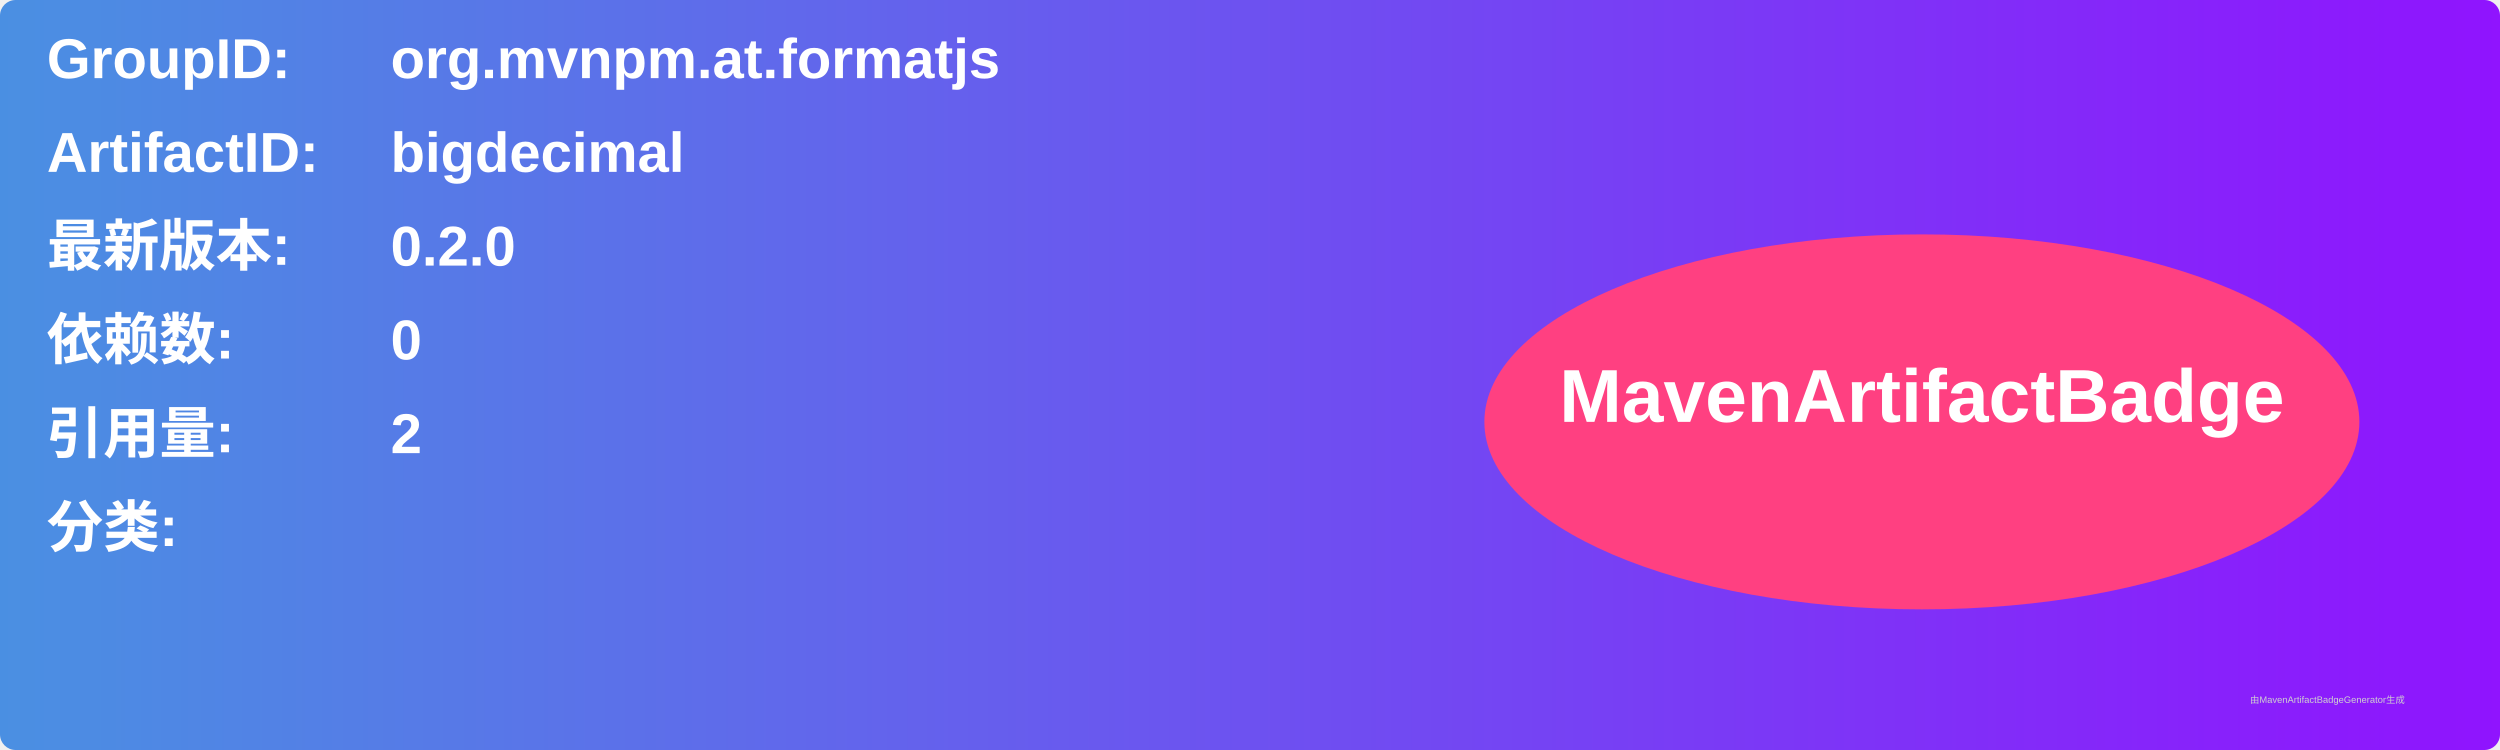
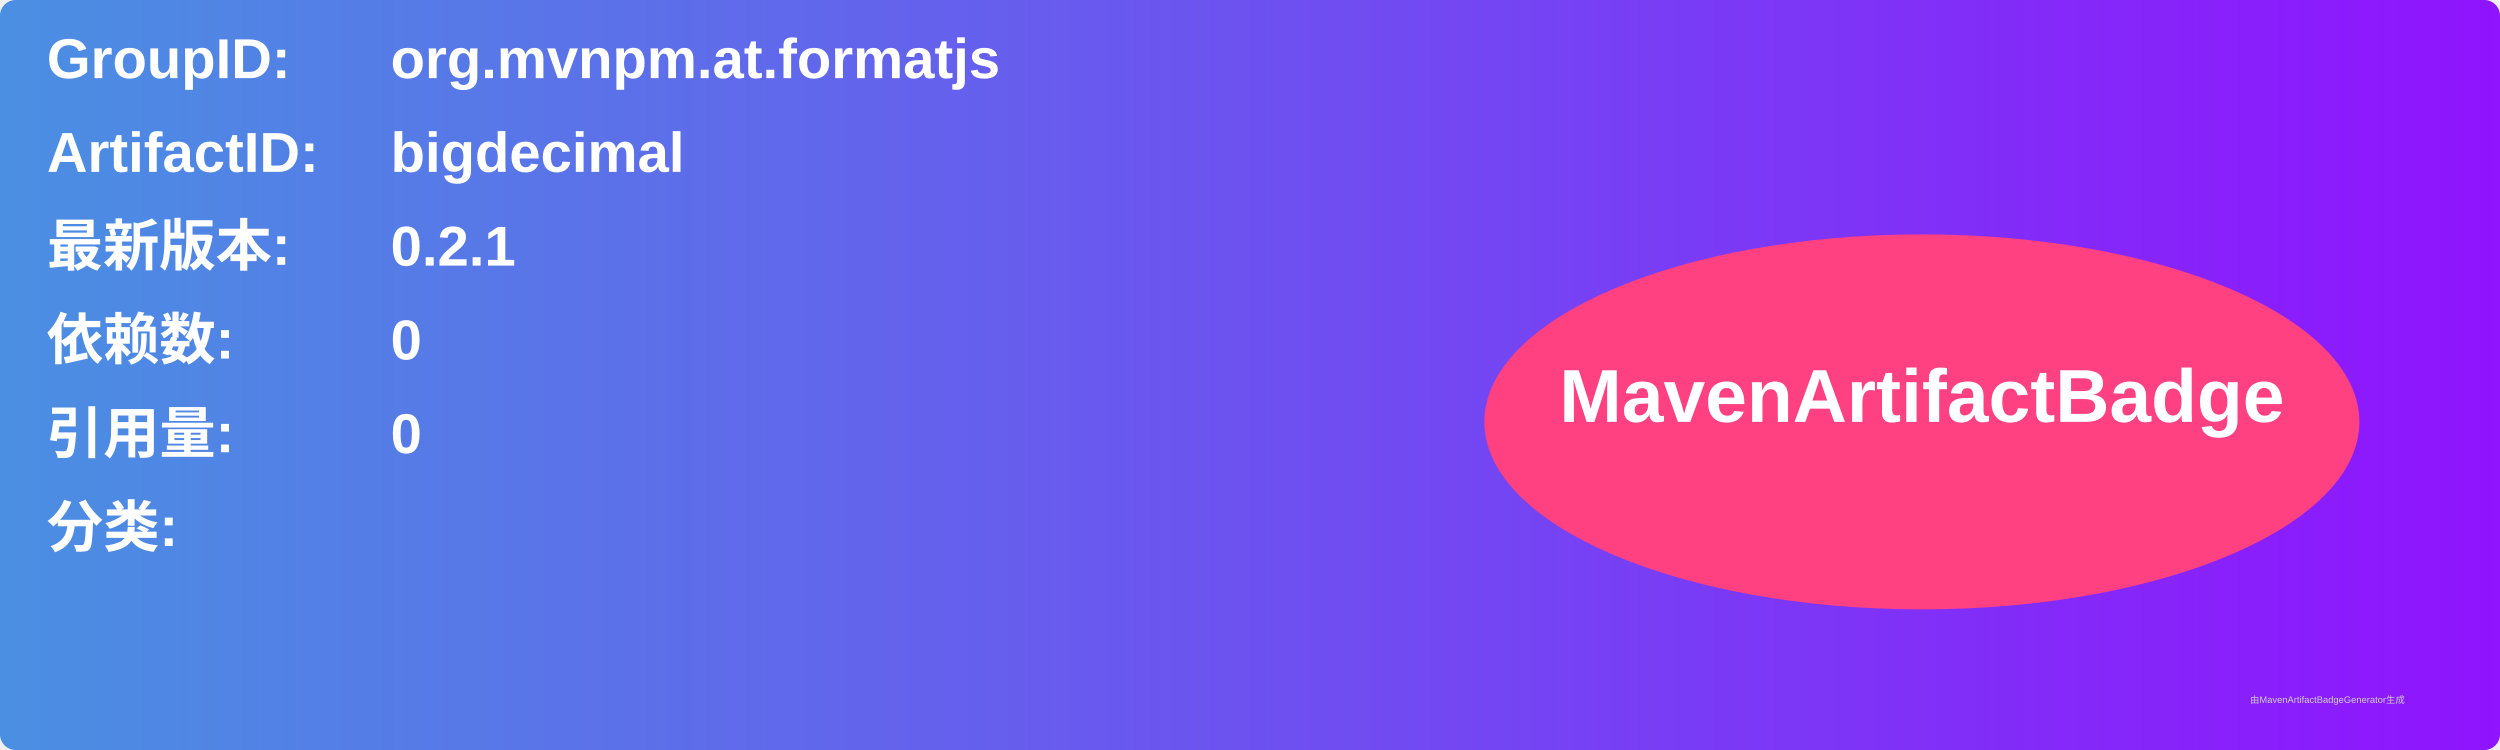
<svg xmlns="http://www.w3.org/2000/svg" width="800" height="240" viewBox="0 0 800 240">
  <linearGradient id="grad" x1="0%" y1="0%" x2="100%" y2="0%">
    <stop offset="0%" stop-color="#4a90e2" />
    <stop offset="100%" stop-color="#9013fe" />
  </linearGradient>
  <rect width="100%" height="100%" rx="5" ry="5" fill="url(#grad)" />
  <g transform="translate(15, 15)">
    <text x="0" y="10" font-family="Arial" font-size="18" fill="white" font-weight="bold" width="260">GroupID:</text>
    <text x="110" y="10" font-family="Arial" font-size="18" fill="white" font-weight="bold" width="460">org.mvnpm.at.formatjs</text>
    <text x="0" y="40" font-family="Arial" font-size="18" fill="white" font-weight="bold" width="260">ArtifactID:</text>
    <text x="110" y="40" font-family="Arial" font-size="18" fill="white" font-weight="bold" width="460">bigdecimal</text>
    <text x="0" y="70" font-family="Arial" font-size="18" fill="white" font-weight="bold">最新版本:</text>
    <text x="110" y="70" font-family="Arial" font-size="18" fill="white" font-weight="bold">
-       <tspan font-weight="bold">0.2.0</tspan>
+       <tspan font-weight="bold">0.2.1</tspan>
    </text>
    <text x="0" y="100" font-family="Arial" font-size="18" fill="white" font-weight="bold">依赖数: </text>
    <text x="110" y="100" font-family="Arial" font-size="18" fill="white">
      <tspan font-weight="bold">0</tspan>
    </text>
    <text x="0" y="130" font-family="Arial" font-size="18" fill="white" font-weight="bold">引用量: </text>
    <text x="110" y="130" font-family="Arial" font-size="18" fill="white">
-       <tspan font-weight="bold">2</tspan>
+       <tspan font-weight="bold">0</tspan>
    </text>
    <text x="0" y="160" font-family="Arial" font-size="18" fill="white" font-weight="bold">分类:</text>
    <text x="10" y="190" font-family="Arial" font-size="10" fill="white">
      <tspan font-weight="bold" />
    </text>
    <ellipse cx="600" cy="120" rx="140" ry="60" fill="#ff4081" />
    <text x="600" y="120" text-anchor="middle" font-family="Arial" font-size="24" fill="white" font-weight="bold">MavenArtifactBadge</text>
  </g>
  <text x="720" y="225" font-family="Arial" font-size="3" fill="#d0d0d0">由MavenArtifactBadgeGenerator生成</text>
</svg>
